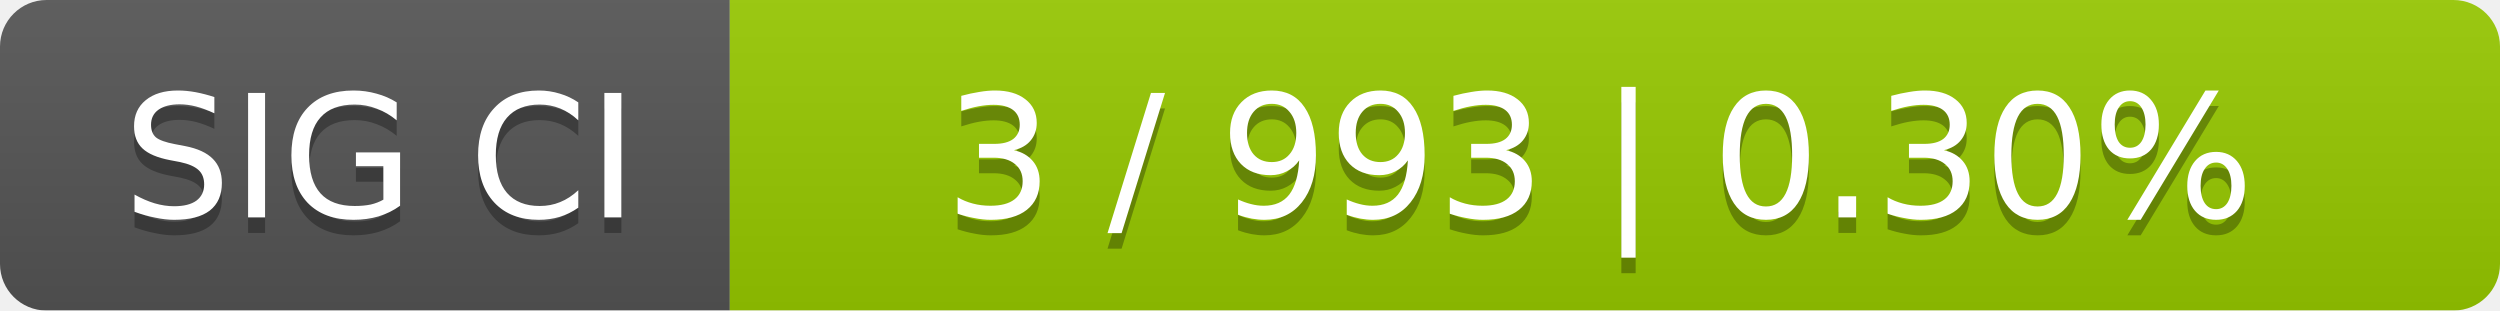
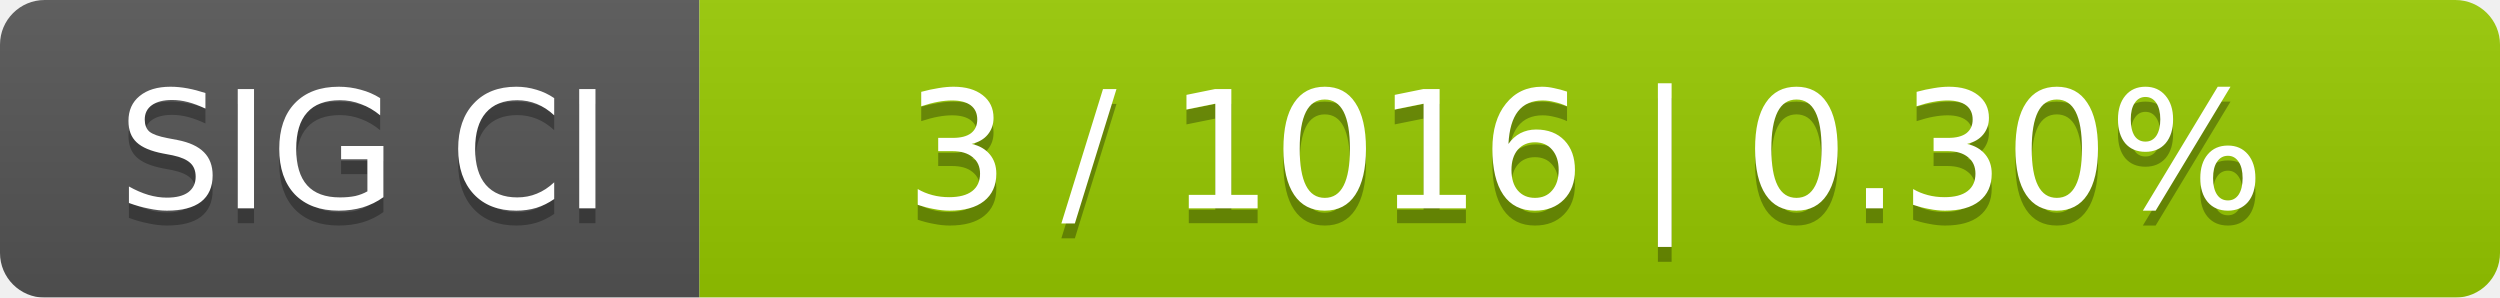
- <svg xmlns="http://www.w3.org/2000/svg" width="161" height="20">
+ <svg xmlns="http://www.w3.org/2000/svg" width="168" height="20">
  <linearGradient id="smooth" x2="0" y2="100%">
    <stop offset="0" stop-color="#bbb" stop-opacity=".1" />
    <stop offset="1" stop-opacity=".1" />
  </linearGradient>
  <mask id="round">
-     <rect width="161" height="20" rx="3" fill="#fff" />
+     <rect width="168" height="20" rx="3" fill="#fff" />
  </mask>
  <g mask="url(#round)">
    <rect width="47" height="20" fill="#555" />
-     <rect x="47" width="114" height="20" fill="#97ca00" />
-     <rect width="161" height="20" fill="url(#smooth)" />
+     <rect x="47" width="121" height="20" fill="#97ca00" />
+     <rect width="168" height="20" fill="url(#smooth)" />
  </g>
  <g fill="#fff" text-anchor="middle" font-family="DejaVu Sans,Verdana,Geneva,sans-serif" font-size="11">
    <text x="24.5" y="15" fill="#010101" fill-opacity=".3">SIG CI</text>
    <text x="24.5" y="14">SIG CI</text>
-     <text x="103" y="15" fill="#010101" fill-opacity=".3">3 / 993    |    0.30%</text>
-     <text x="103" y="14">3 / 993    |    0.30%</text>
+     <text x="106.5" y="15" fill="#010101" fill-opacity=".3">3 / 1016    |    0.30%</text>
+     <text x="106.5" y="14">3 / 1016    |    0.30%</text>
  </g>
</svg>
